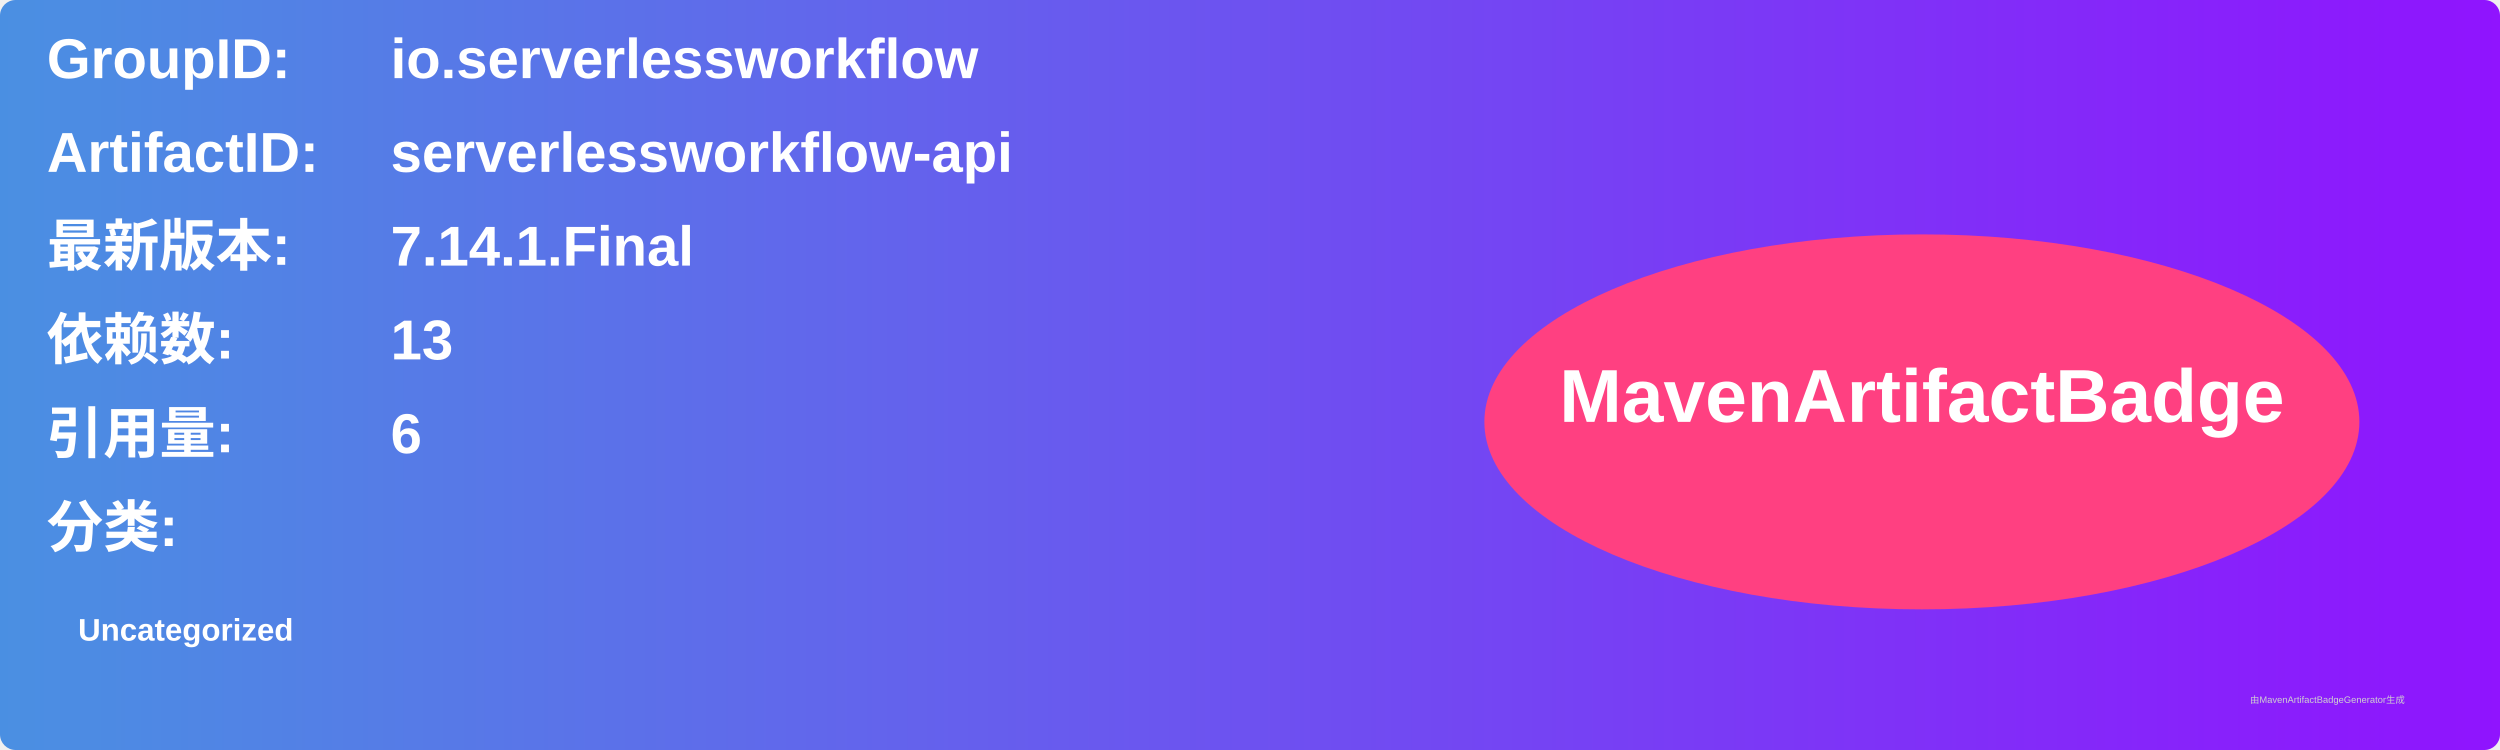
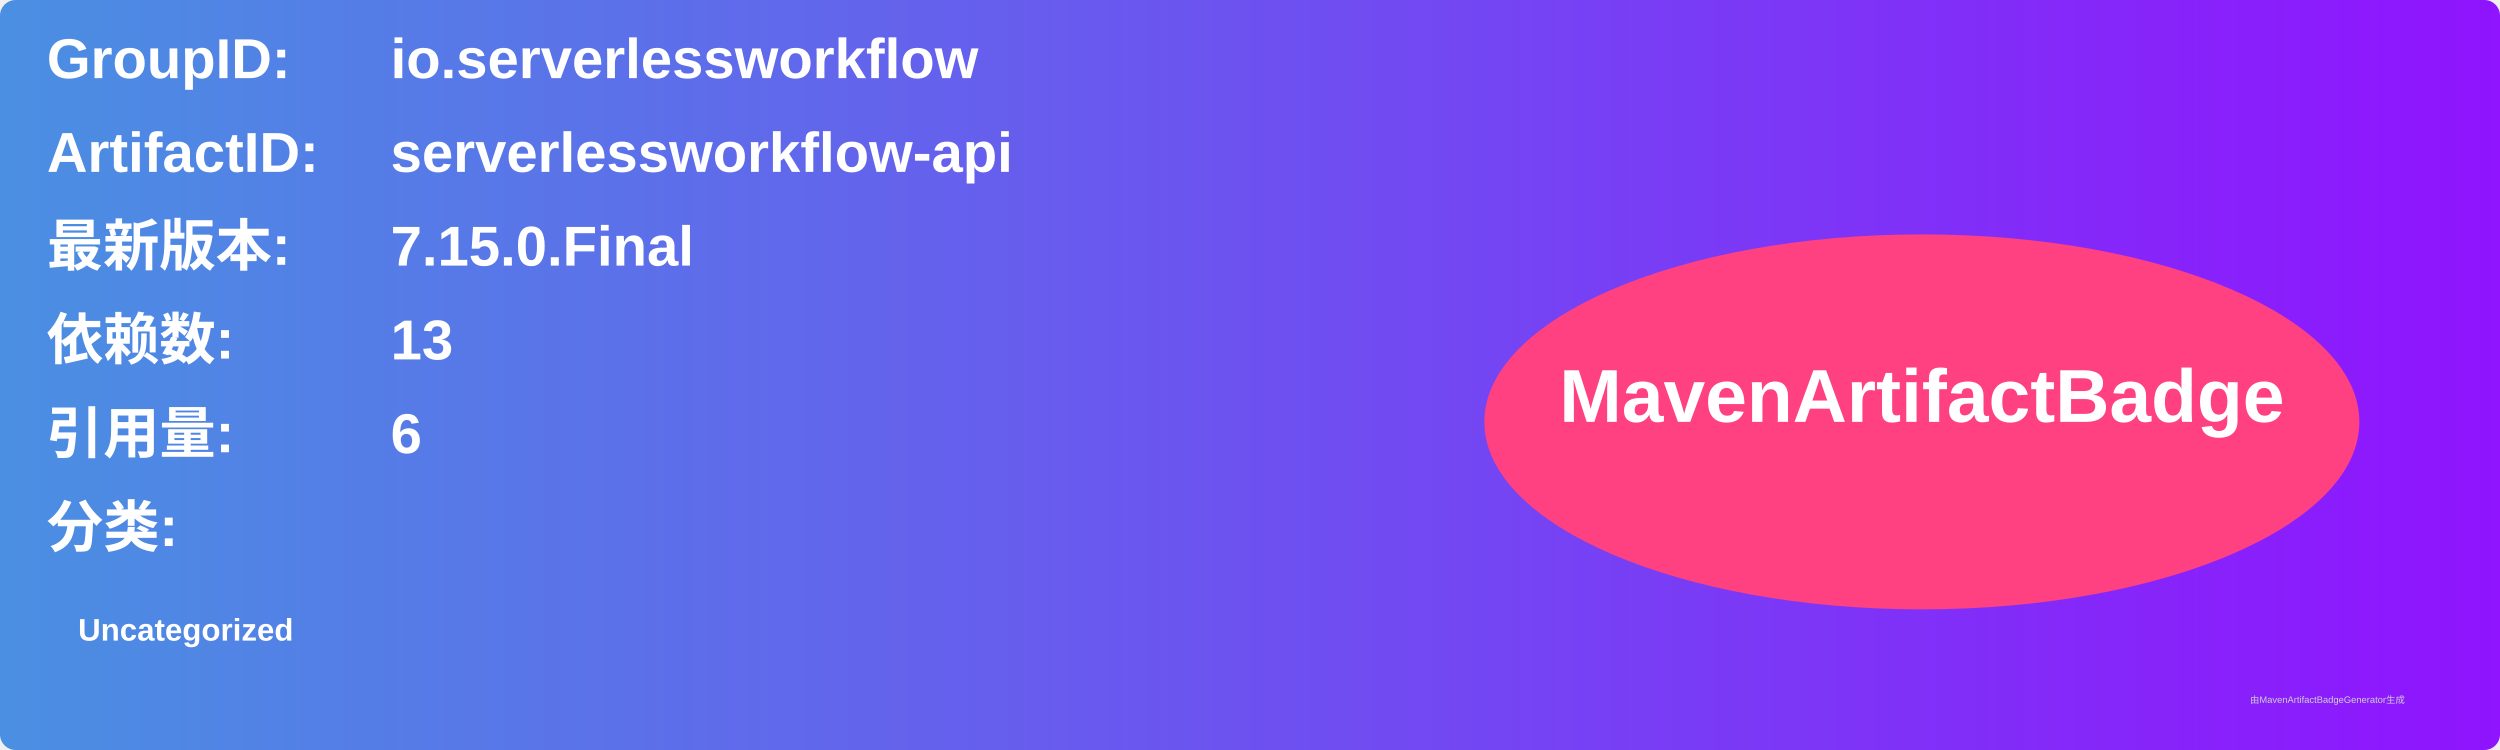
<svg xmlns="http://www.w3.org/2000/svg" width="800" height="240" viewBox="0 0 800 240">
  <linearGradient id="grad" x1="0%" y1="0%" x2="100%" y2="0%">
    <stop offset="0%" stop-color="#4a90e2" />
    <stop offset="100%" stop-color="#9013fe" />
  </linearGradient>
  <rect width="100%" height="100%" rx="5" ry="5" fill="url(#grad)" />
  <g transform="translate(15, 15)">
    <text x="0" y="10" font-family="Arial" font-size="18" fill="white" font-weight="bold" width="260">GroupID:</text>
    <text x="110" y="10" font-family="Arial" font-size="18" fill="white" font-weight="bold" width="460">io.serverlessworkflow</text>
    <text x="0" y="40" font-family="Arial" font-size="18" fill="white" font-weight="bold" width="260">ArtifactID:</text>
    <text x="110" y="40" font-family="Arial" font-size="18" fill="white" font-weight="bold" width="460">serverlessworkflow-api</text>
    <text x="0" y="70" font-family="Arial" font-size="18" fill="white" font-weight="bold">最新版本:</text>
    <text x="110" y="70" font-family="Arial" font-size="18" fill="white" font-weight="bold">
-       <tspan font-weight="bold">7.14.1.Final</tspan>
+       <tspan font-weight="bold">7.15.0.Final</tspan>
    </text>
    <text x="0" y="100" font-family="Arial" font-size="18" fill="white" font-weight="bold">依赖数: </text>
    <text x="110" y="100" font-family="Arial" font-size="18" fill="white">
      <tspan font-weight="bold">13</tspan>
    </text>
    <text x="0" y="130" font-family="Arial" font-size="18" fill="white" font-weight="bold">引用量: </text>
    <text x="110" y="130" font-family="Arial" font-size="18" fill="white">
      <tspan font-weight="bold">6</tspan>
    </text>
    <text x="0" y="160" font-family="Arial" font-size="18" fill="white" font-weight="bold">分类:</text>
    <text x="10" y="190" font-family="Arial" font-size="10" fill="white">
      <tspan font-weight="bold">Uncategorized</tspan>
    </text>
    <ellipse cx="600" cy="120" rx="140" ry="60" fill="#ff4081" />
    <text x="600" y="120" text-anchor="middle" font-family="Arial" font-size="24" fill="white" font-weight="bold">MavenArtifactBadge</text>
  </g>
  <text x="720" y="225" font-family="Arial" font-size="3" fill="#d0d0d0">由MavenArtifactBadgeGenerator生成</text>
</svg>
